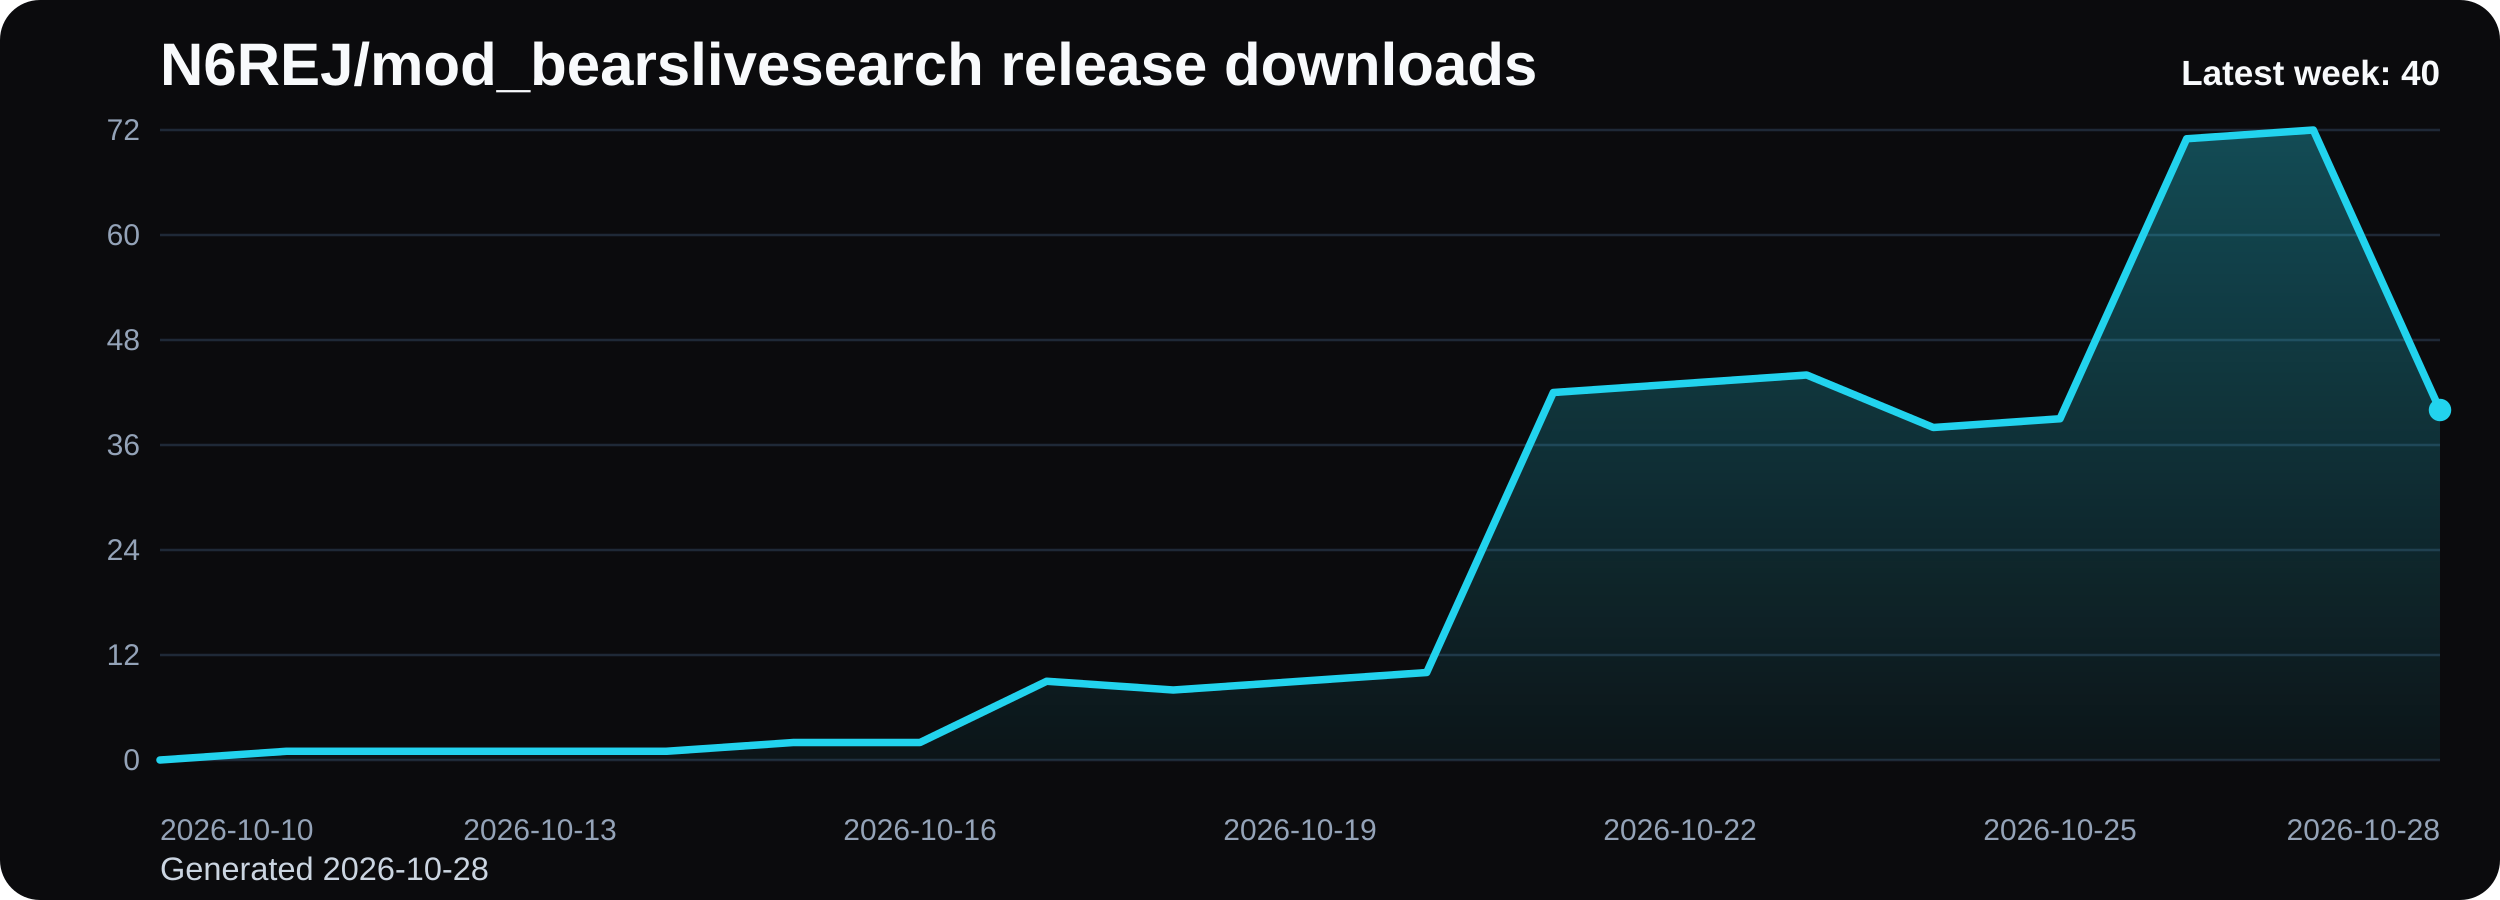
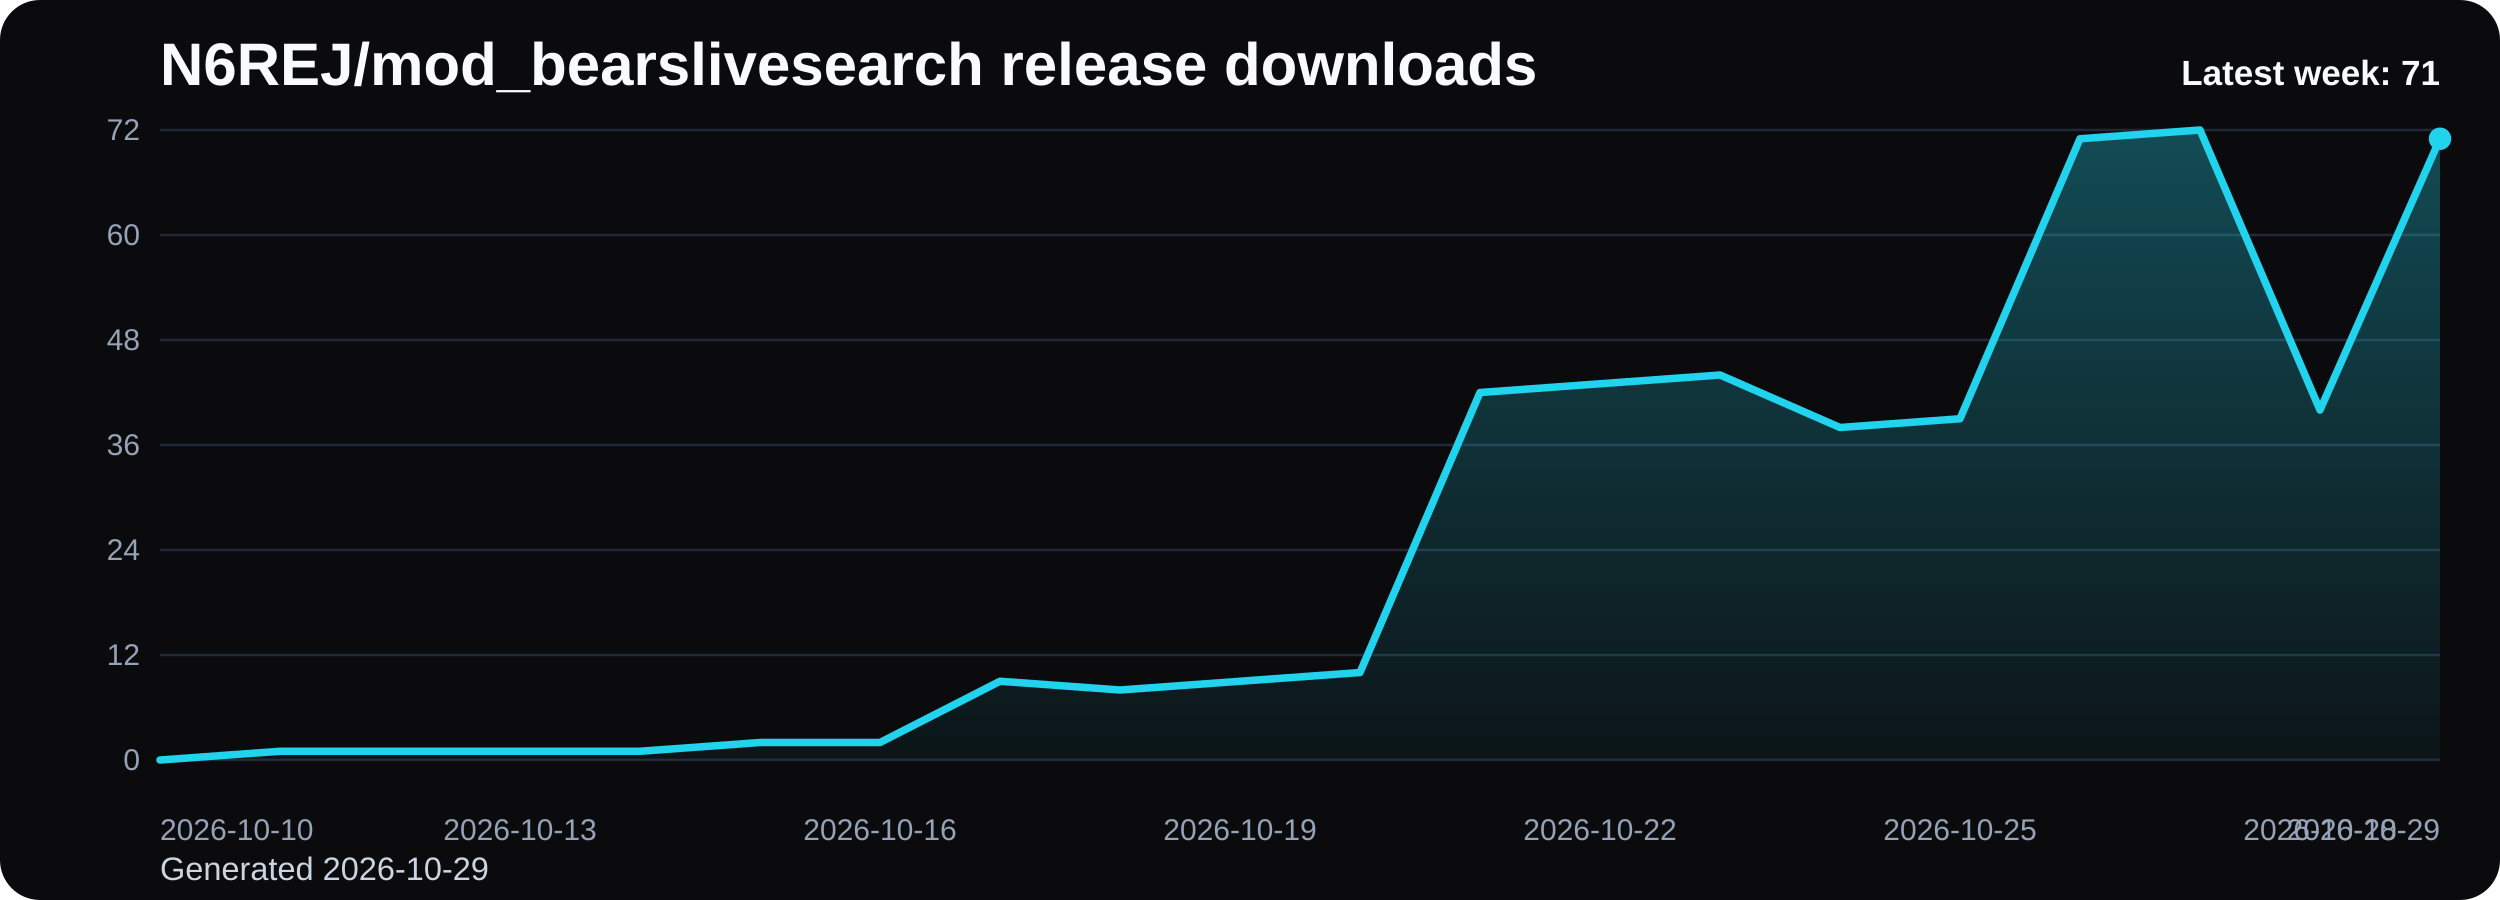
<svg xmlns="http://www.w3.org/2000/svg" viewBox="0 0 1000 360" role="img" aria-label="N6REJ/mod_bearslivesearch release downloads chart">
  <defs>
    <linearGradient id="fill-weekly-black" x1="0" y1="0" x2="0" y2="1">
      <stop offset="0%" stop-color="#22d3ee" stop-opacity="0.32" />
      <stop offset="100%" stop-color="#22d3ee" stop-opacity="0.05" />
    </linearGradient>
    <style>
      .bg { fill: #0b0b0d; }
      .title { font: 700 24px Arial, sans-serif; fill: #f8fafc; }
      .sub { font: 400 13px Arial, sans-serif; fill: #cbd5e1; }
      .grid { stroke: #1f2937; stroke-width: 1; }
      .axis { font: 400 12px Arial, sans-serif; fill: #94a3b8; }
      .line { fill: none; stroke: #22d3ee; stroke-width: 3; stroke-linecap: round; stroke-linejoin: round; }
      .dot { fill: #22d3ee; }
      .value { font: 600 11px Arial, sans-serif; fill: #cbd5e1; }
      .latest { font: 700 14px Arial, sans-serif; fill: #f8fafc; }
    </style>
  </defs>
  <rect class="bg" x="0" y="0" width="1000" height="360" rx="16" />
  <text class="title" x="64" y="34">N6REJ/mod_bearslivesearch release downloads</text>
-   <text class="sub" x="64" y="352">Generated 2026-10-28</text>
+   <text class="sub" x="64" y="352">Generated 2026-10-29</text>
  <line x1="64" y1="52.00" x2="976" y2="52.00" class="grid" />
  <text x="56" y="56.00" text-anchor="end" class="axis">72</text>
  <line x1="64" y1="94.00" x2="976" y2="94.00" class="grid" />
  <text x="56" y="98.00" text-anchor="end" class="axis">60</text>
  <line x1="64" y1="136.00" x2="976" y2="136.00" class="grid" />
  <text x="56" y="140.00" text-anchor="end" class="axis">48</text>
  <line x1="64" y1="178.00" x2="976" y2="178.00" class="grid" />
  <text x="56" y="182.00" text-anchor="end" class="axis">36</text>
  <line x1="64" y1="220.00" x2="976" y2="220.00" class="grid" />
  <text x="56" y="224.00" text-anchor="end" class="axis">24</text>
  <line x1="64" y1="262.00" x2="976" y2="262.00" class="grid" />
  <text x="56" y="266.00" text-anchor="end" class="axis">12</text>
  <line x1="64" y1="304.00" x2="976" y2="304.00" class="grid" />
  <text x="56" y="308.00" text-anchor="end" class="axis">0</text>
-   <path d="M 64.00 304 L 64.00 304.00 L 114.67 300.50 L 165.33 300.50 L 216.00 300.50 L 266.67 300.50 L 317.33 297.00 L 368.00 297.00 L 418.67 272.50 L 469.33 276.00 L 520.00 272.50 L 570.67 269.00 L 621.33 157.00 L 672.00 153.50 L 722.67 150.00 L 773.33 171.00 L 824.00 167.50 L 874.67 55.50 L 925.33 52.00 L 976.00 164.00 L 976.00 304 Z" fill="url(#fill-weekly-black)" />
-   <polyline class="line" points="64.00,304.00 114.67,300.50 165.33,300.50 216.00,300.50 266.67,300.50 317.33,297.00 368.00,297.00 418.67,272.50 469.33,276.00 520.00,272.50 570.67,269.00 621.33,157.00 672.00,153.50 722.67,150.00 773.33,171.00 824.00,167.50 874.67,55.50 925.33,52.00 976.00,164.00" />
-   <circle class="dot" cx="976.00" cy="164.00" r="4.5" />
+   <path d="M 64.00 304 L 64.00 304.00 L 112.00 300.50 L 160.00 300.50 L 208.00 300.50 L 256.00 300.50 L 304.00 297.00 L 352.00 297.00 L 400.00 272.50 L 448.00 276.00 L 496.00 272.50 L 544.00 269.00 L 592.00 157.00 L 640.00 153.50 L 688.00 150.00 L 736.00 171.00 L 784.00 167.50 L 832.00 55.50 L 880.00 52.00 L 928.00 164.00 L 976.00 55.50 L 976.00 304 Z" fill="url(#fill-weekly-black)" />
+   <polyline class="line" points="64.00,304.00 112.00,300.50 160.00,300.50 208.00,300.50 256.00,300.50 304.00,297.00 352.00,297.00 400.00,272.50 448.00,276.00 496.00,272.50 544.00,269.00 592.00,157.00 640.00,153.50 688.00,150.00 736.00,171.00 784.00,167.50 832.00,55.50 880.00,52.00 928.00,164.00 976.00,55.50" />
+   <circle class="dot" cx="976.00" cy="55.50" r="4.5" />
  <text class="axis" x="64.00" y="336" text-anchor="start">2026-10-10</text>
-   <text class="axis" x="216.00" y="336" text-anchor="middle">2026-10-13</text>
-   <text class="axis" x="368.00" y="336" text-anchor="middle">2026-10-16</text>
-   <text class="axis" x="520.00" y="336" text-anchor="middle">2026-10-19</text>
-   <text class="axis" x="672.00" y="336" text-anchor="middle">2026-10-22</text>
-   <text class="axis" x="824.00" y="336" text-anchor="middle">2026-10-25</text>
-   <text class="axis" x="976.00" y="336" text-anchor="end">2026-10-28</text>
-   <text class="latest" x="976" y="34" text-anchor="end">Latest week: 40</text>
+   <text class="axis" x="208.00" y="336" text-anchor="middle">2026-10-13</text>
+   <text class="axis" x="352.00" y="336" text-anchor="middle">2026-10-16</text>
+   <text class="axis" x="496.00" y="336" text-anchor="middle">2026-10-19</text>
+   <text class="axis" x="640.00" y="336" text-anchor="middle">2026-10-22</text>
+   <text class="axis" x="784.00" y="336" text-anchor="middle">2026-10-25</text>
+   <text class="axis" x="928.00" y="336" text-anchor="middle">2026-10-28</text>
+   <text class="axis" x="976.00" y="336" text-anchor="end">2026-10-29</text>
+   <text class="latest" x="976" y="34" text-anchor="end">Latest week: 71</text>
</svg>
